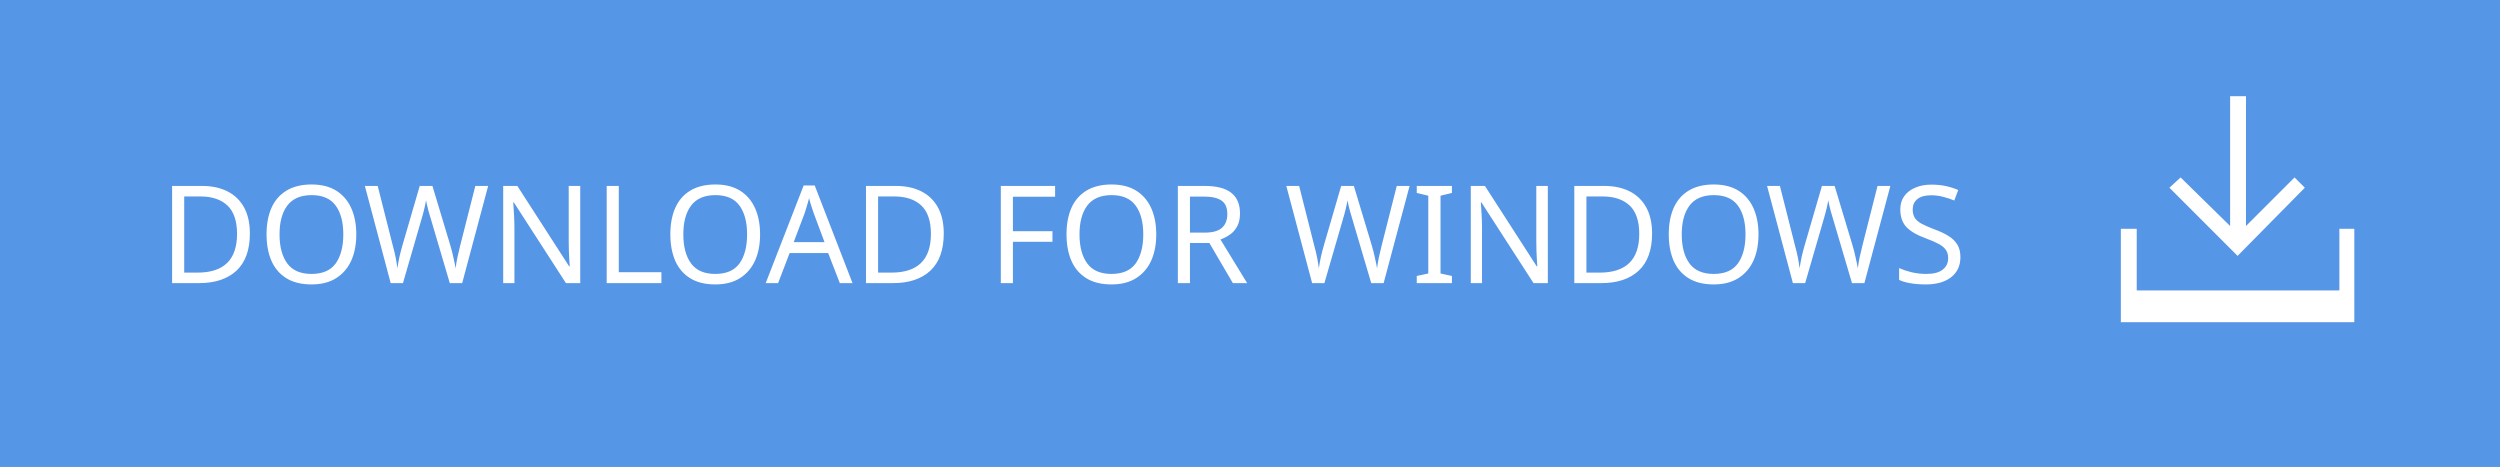
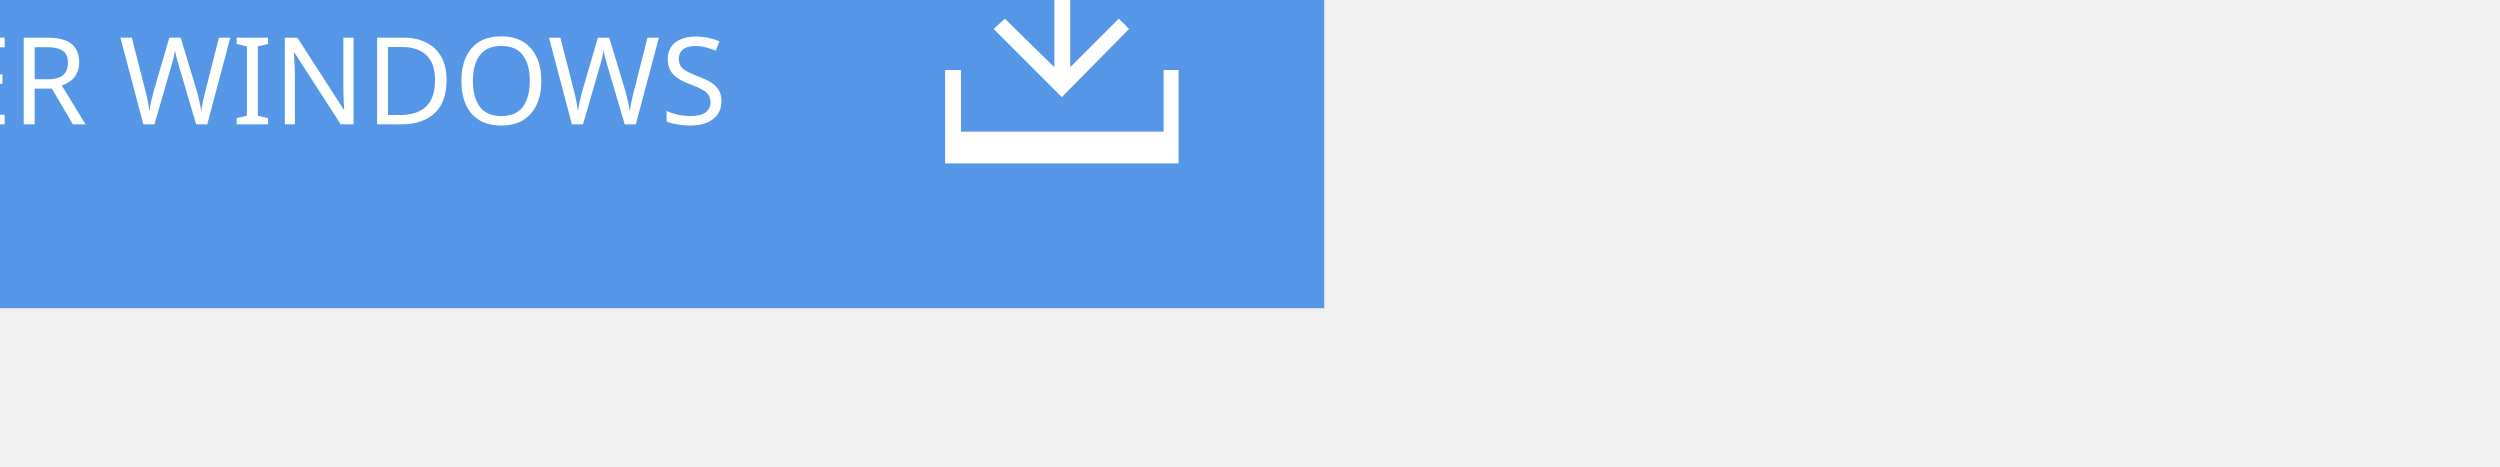
- <svg xmlns="http://www.w3.org/2000/svg" version="1.1" id="Layer_1" x="0px" y="0px" width="267.7px" height="50px" viewBox="-125.9 -17 267.7 50" enable-background="new -125.9 -17 267.7 50" xml:space="preserve">
-   <rect x="-125.9" y="-17" fill="#5596E6" width="267.7" height="50" />
-   <text transform="matrix(1 0 0 1 -108.893 13.3162)" fill="#FFFFFF" font-family="'HelvNeueBoldforIBM'" font-size="14.583">DOWNLOAD FOR WINDOWS</text>
+ <svg xmlns="http://www.w3.org/2000/svg" version="1.1" id="Layer_1" x="0px" y="0px" width="267.7px" height="50px" viewBox="0 0 267.7 50" enable-background="new 0 0 267.7 50" xml:space="preserve">
+   <rect x="-125.9" y="-17" fill="#5596E6" width="267.699" height="50" />
+   <text transform="matrix(1 0 0 1 -115.8931 13.3164)" fill="#FFFFFF" font-family="'ArialMT'" font-size="13">SCARICAMENTO PER WINDOWS</text>
  <g>
    <polygon fill="#FFFFFF" points="120.9,3.1 119.8,2 114.6,7.2 114.6,-6.7 112.9,-6.7 112.9,7.2 107.6,2 106.4,3.1 113.7,10.4  " />
    <polygon fill="#FFFFFF" points="124.6,7.5 124.6,14.1 102.9,14.1 102.9,7.5 101.2,7.5 101.2,14.1 101.2,17.5 102.9,17.5    124.6,17.5 126.2,17.5 126.2,14.1 126.2,7.5  " />
  </g>
</svg>
